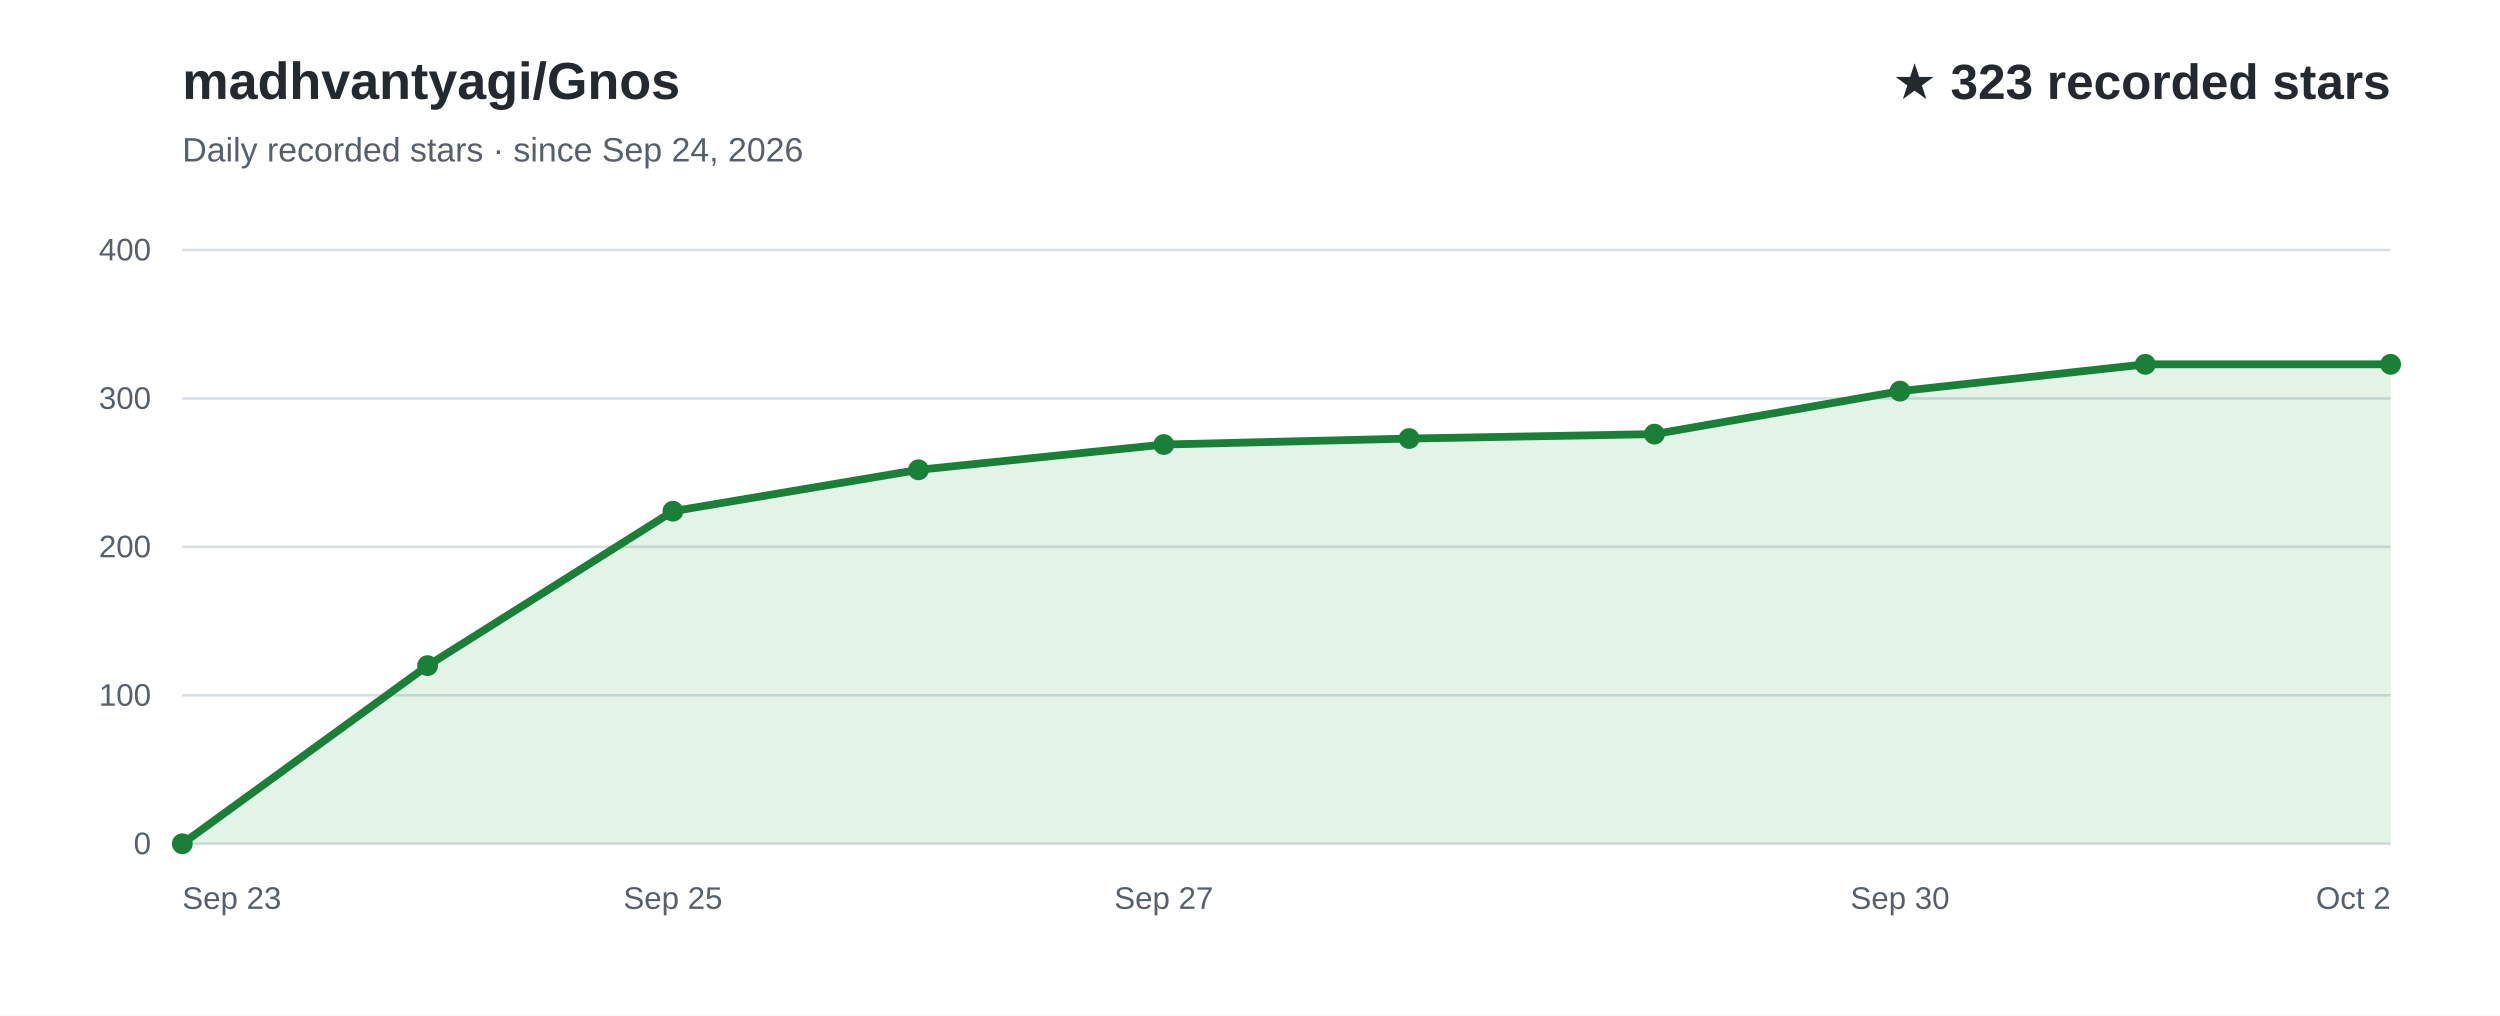
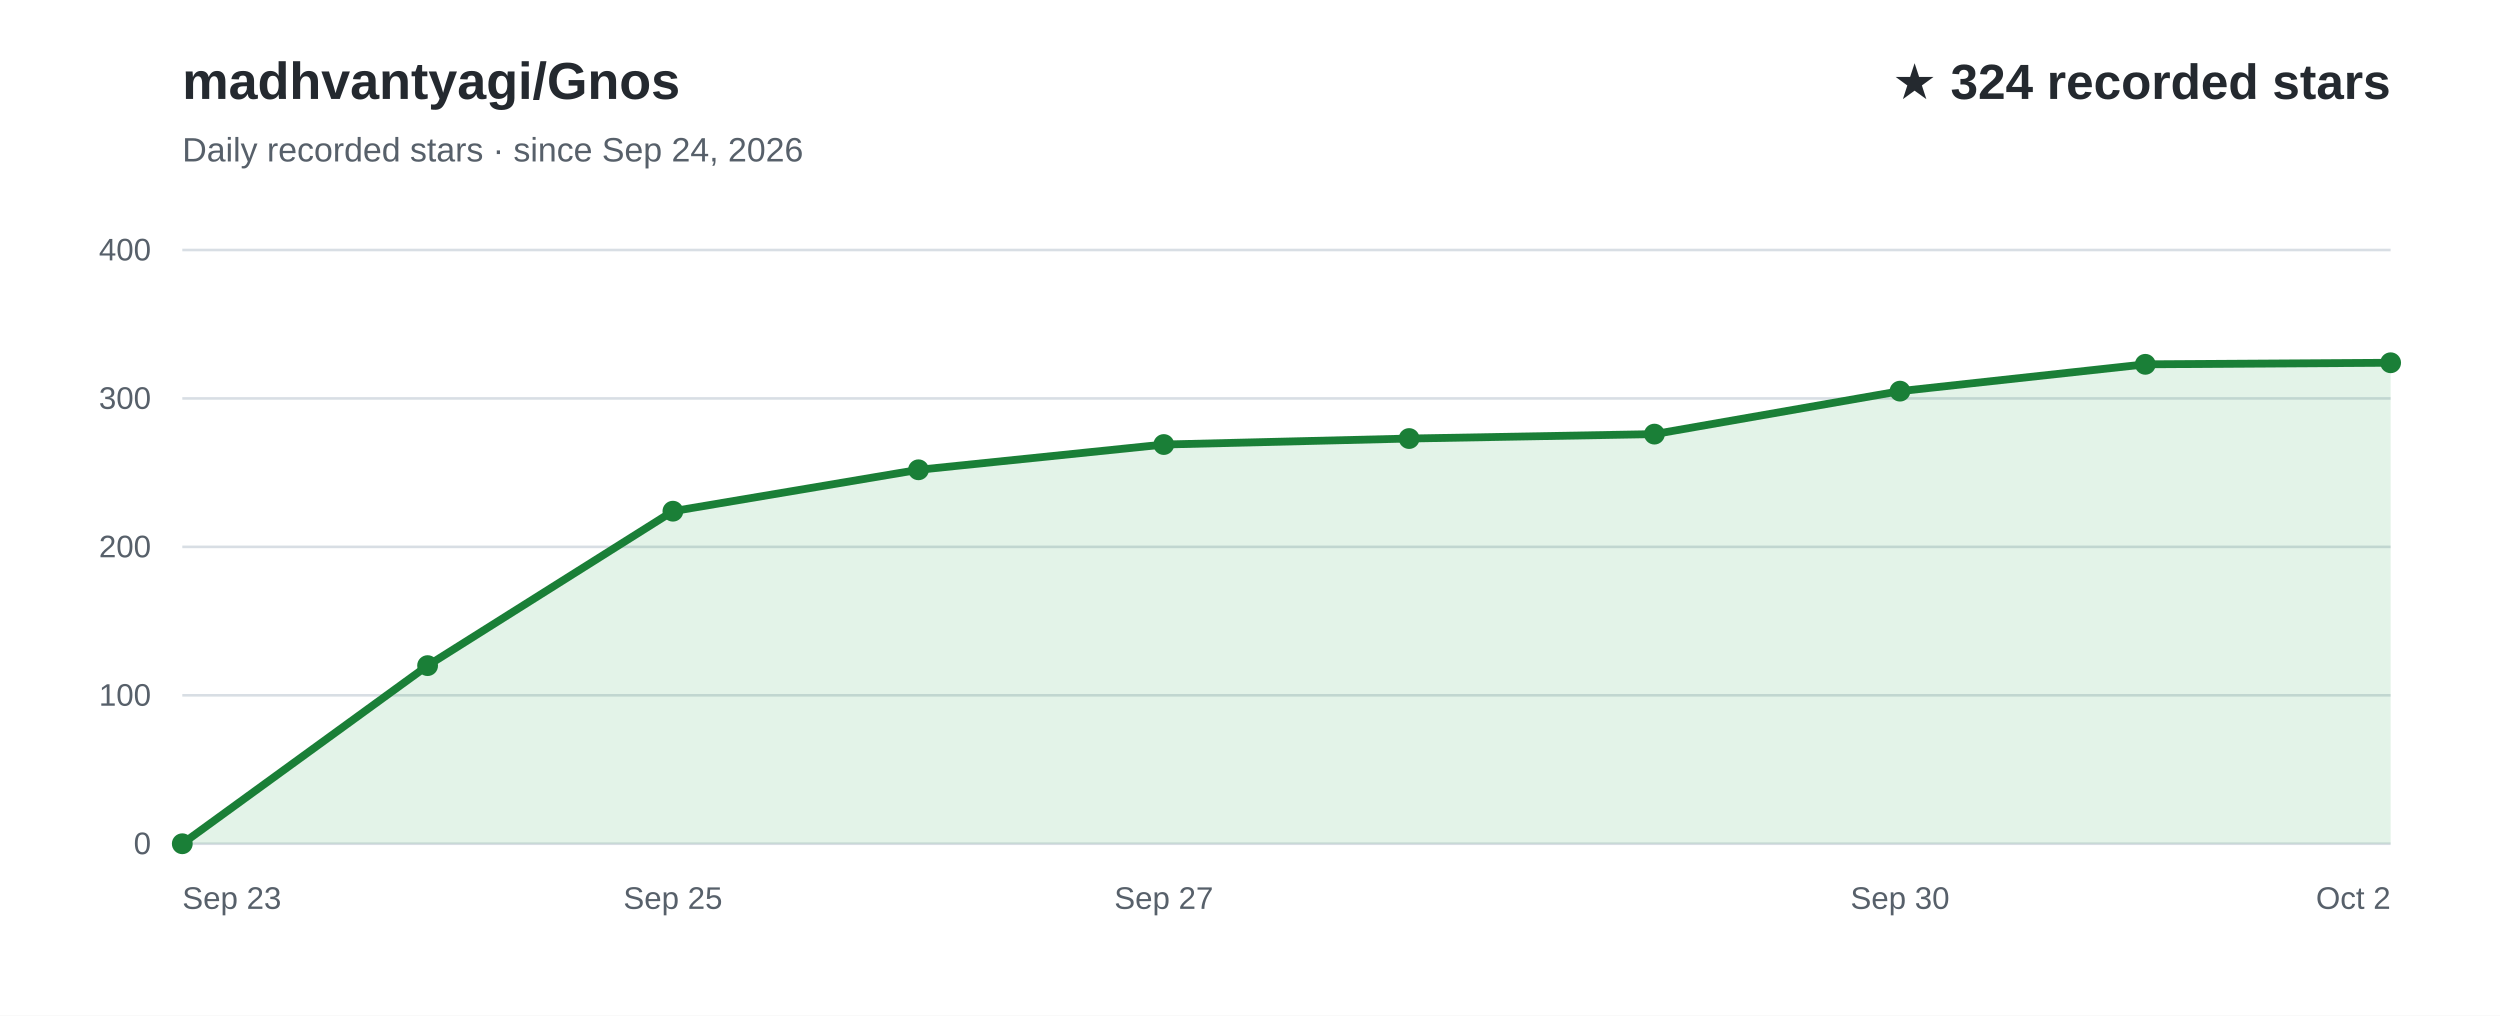
<svg xmlns="http://www.w3.org/2000/svg" width="960" height="390" viewBox="0 0 960 390" role="img" aria-labelledby="title desc" font-family="Arial, Helvetica, sans-serif">
  <rect width="960" height="390" fill="#ffffff" />
  <text x="70" y="38" fill="#24292f" font-size="20" font-weight="700">madhvantyagi/Gnos</text>
  <text x="70" y="62" fill="#57606a" font-size="13">Daily recorded stars · since Sep 24, 2026</text>
-   <text x="918" y="38" text-anchor="end" fill="#24292f" font-size="19" font-weight="700">★ 323 recorded stars</text>
+   <text x="918" y="38" text-anchor="end" fill="#24292f" font-size="19" font-weight="700">★ 324 recorded stars</text>
  <line x1="70" y1="324.0" x2="918" y2="324.0" stroke="#d8dee4" stroke-width="1" />
  <text x="58" y="328.0" text-anchor="end" fill="#57606a" font-size="12">0</text>
  <line x1="70" y1="267.0" x2="918" y2="267.0" stroke="#d8dee4" stroke-width="1" />
  <text x="58" y="271.0" text-anchor="end" fill="#57606a" font-size="12">100</text>
  <line x1="70" y1="210.0" x2="918" y2="210.0" stroke="#d8dee4" stroke-width="1" />
  <text x="58" y="214.0" text-anchor="end" fill="#57606a" font-size="12">200</text>
  <line x1="70" y1="153.0" x2="918" y2="153.0" stroke="#d8dee4" stroke-width="1" />
  <text x="58" y="157.0" text-anchor="end" fill="#57606a" font-size="12">300</text>
  <line x1="70" y1="96.0" x2="918" y2="96.0" stroke="#d8dee4" stroke-width="1" />
  <text x="58" y="100.0" text-anchor="end" fill="#57606a" font-size="12">400</text>
-   <path d="M70.0,324.0 L164.2,255.6 L258.4,196.3 L352.7,180.4 L446.9,170.7 L541.1,168.4 L635.3,166.7 L729.6,150.2 L823.8,139.9 L918.0,139.9 L918.0,324 L70.0,324 Z" fill="#2da44e" fill-opacity="0.13" />
-   <path d="M70.0,324.0 L164.2,255.6 L258.4,196.3 L352.7,180.4 L446.9,170.7 L541.1,168.4 L635.3,166.7 L729.6,150.2 L823.8,139.9 L918.0,139.9" fill="none" stroke="#1a7f37" stroke-width="3" stroke-linecap="round" stroke-linejoin="round" />
+   <path d="M70.0,324.0 L164.2,255.6 L258.4,196.3 L352.7,180.4 L446.9,170.7 L541.1,168.4 L635.3,166.7 L729.6,150.2 L823.8,139.9 L918.0,139.3 L918.0,324 L70.0,324 Z" fill="#2da44e" fill-opacity="0.13" />
+   <path d="M70.0,324.0 L164.2,255.6 L258.4,196.3 L352.7,180.4 L446.9,170.7 L541.1,168.4 L635.3,166.7 L729.6,150.2 L823.8,139.9 L918.0,139.3" fill="none" stroke="#1a7f37" stroke-width="3" stroke-linecap="round" stroke-linejoin="round" />
  <text x="70.0" y="349" text-anchor="start" fill="#57606a" font-size="12">Sep 23</text>
  <text x="258.4" y="349" text-anchor="middle" fill="#57606a" font-size="12">Sep 25</text>
  <text x="446.9" y="349" text-anchor="middle" fill="#57606a" font-size="12">Sep 27</text>
  <text x="729.6" y="349" text-anchor="middle" fill="#57606a" font-size="12">Sep 30</text>
  <text x="918.0" y="349" text-anchor="end" fill="#57606a" font-size="12">Oct 2</text>
  <circle cx="70.0" cy="324.0" r="4" fill="#1a7f37" />
  <circle cx="164.2" cy="255.6" r="4" fill="#1a7f37" />
  <circle cx="258.4" cy="196.3" r="4" fill="#1a7f37" />
  <circle cx="352.7" cy="180.4" r="4" fill="#1a7f37" />
  <circle cx="446.9" cy="170.7" r="4" fill="#1a7f37" />
  <circle cx="541.1" cy="168.4" r="4" fill="#1a7f37" />
  <circle cx="635.3" cy="166.7" r="4" fill="#1a7f37" />
  <circle cx="729.6" cy="150.2" r="4" fill="#1a7f37" />
  <circle cx="823.8" cy="139.9" r="4" fill="#1a7f37" />
-   <circle cx="918.0" cy="139.9" r="4" fill="#1a7f37" />
+   <circle cx="918.0" cy="139.3" r="4" fill="#1a7f37" />
</svg>
